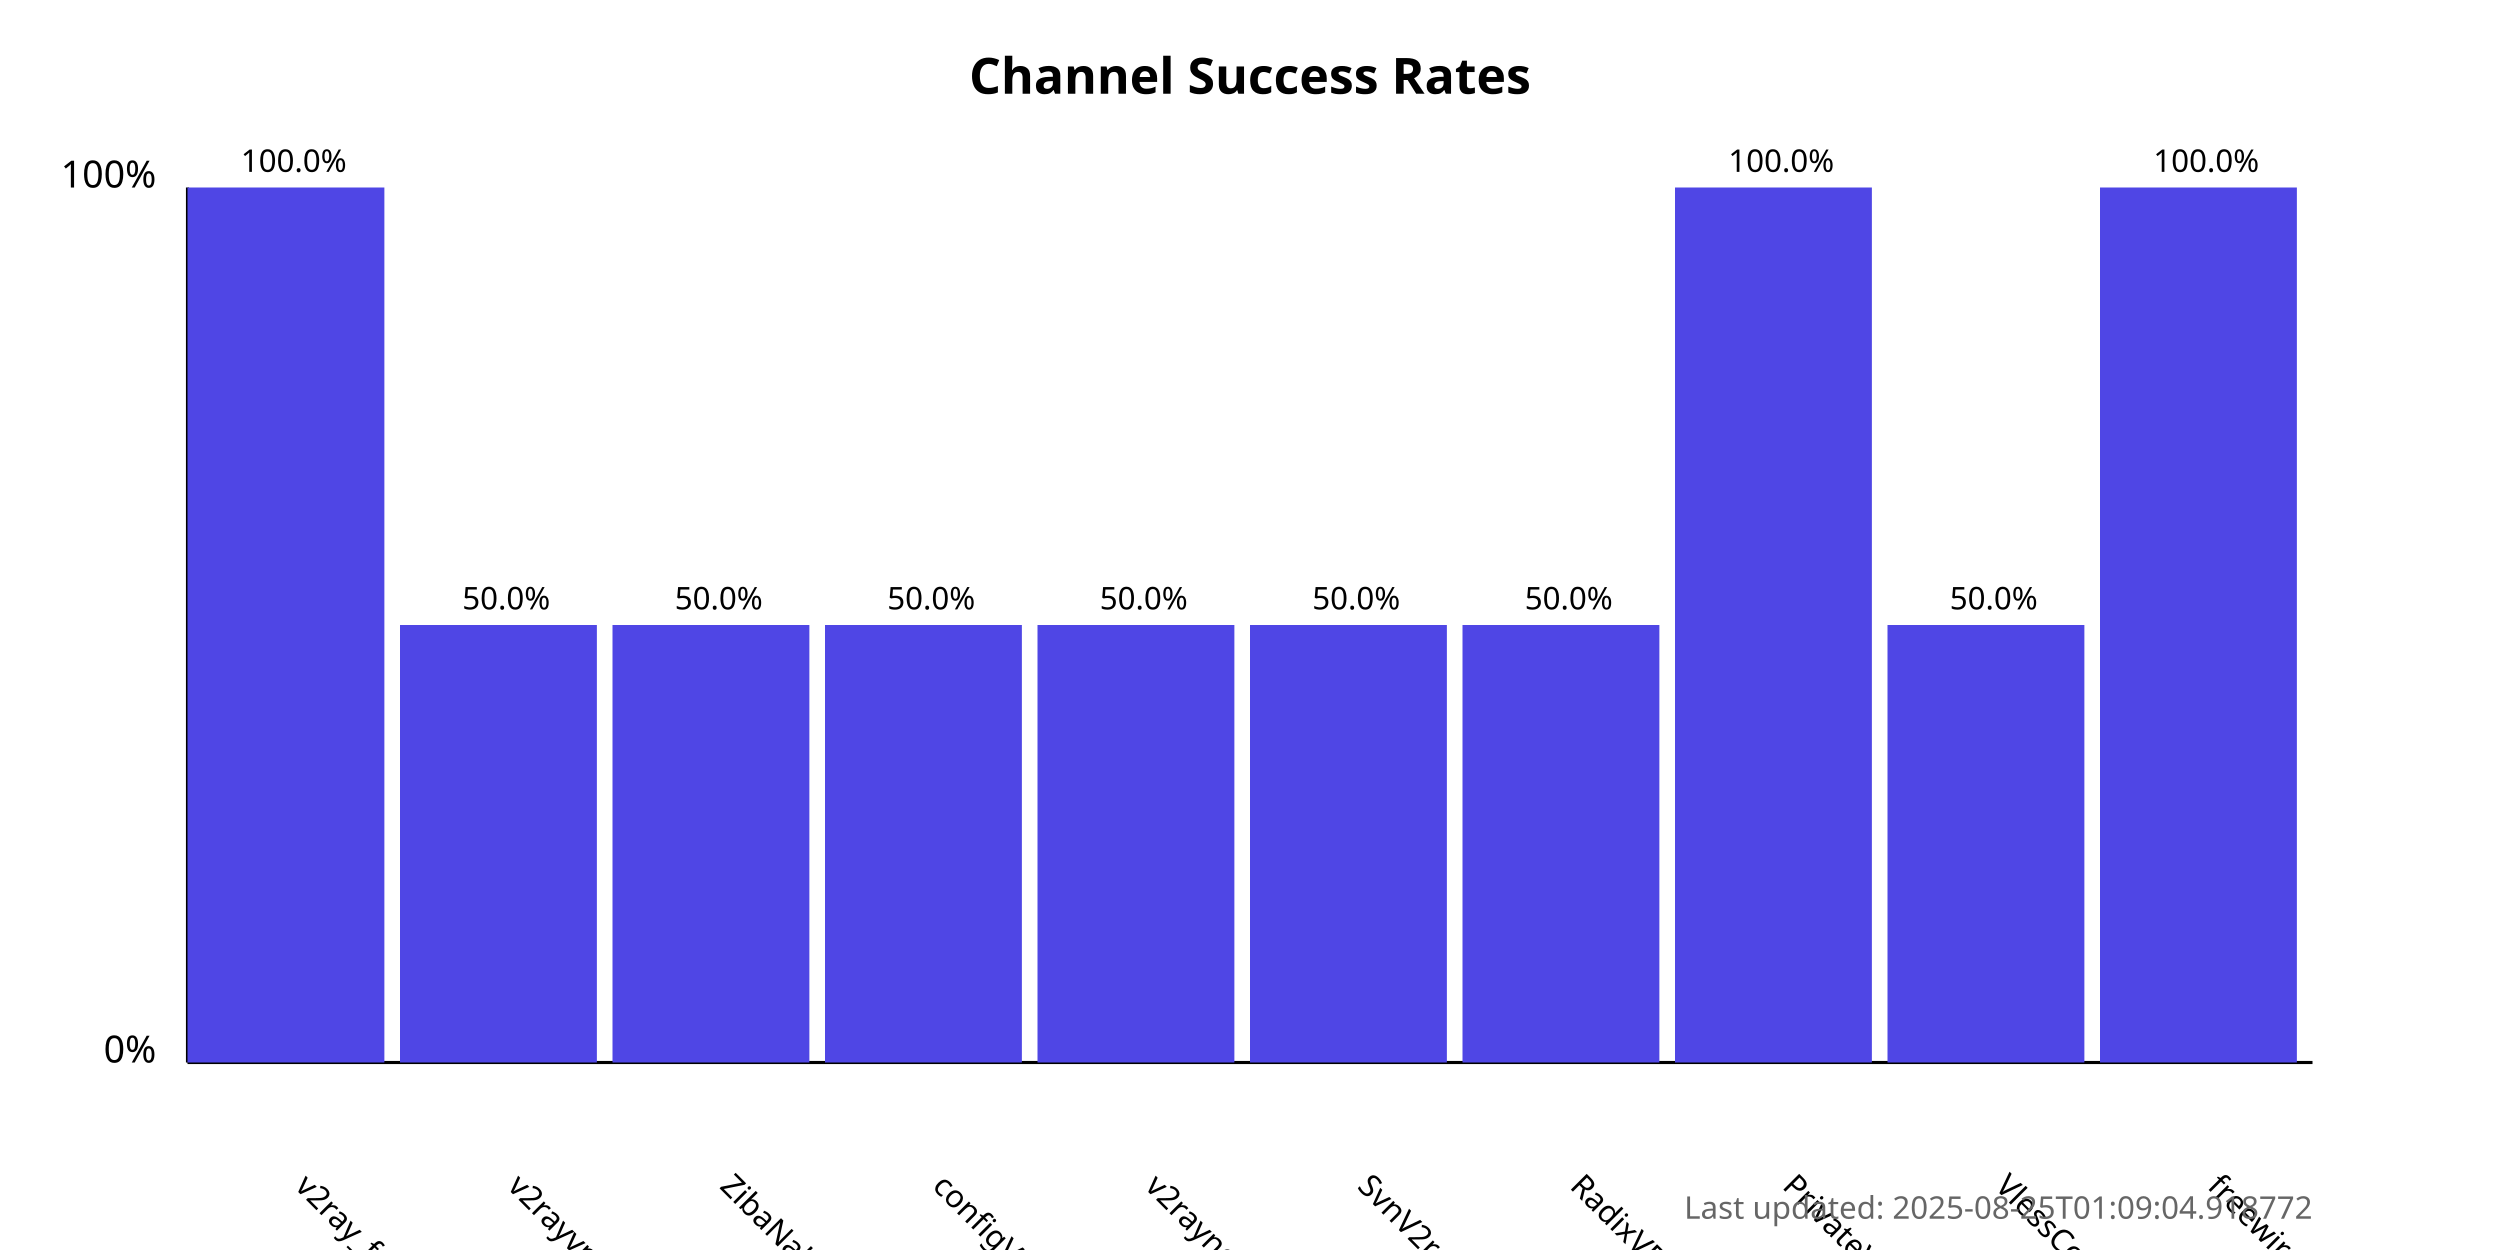
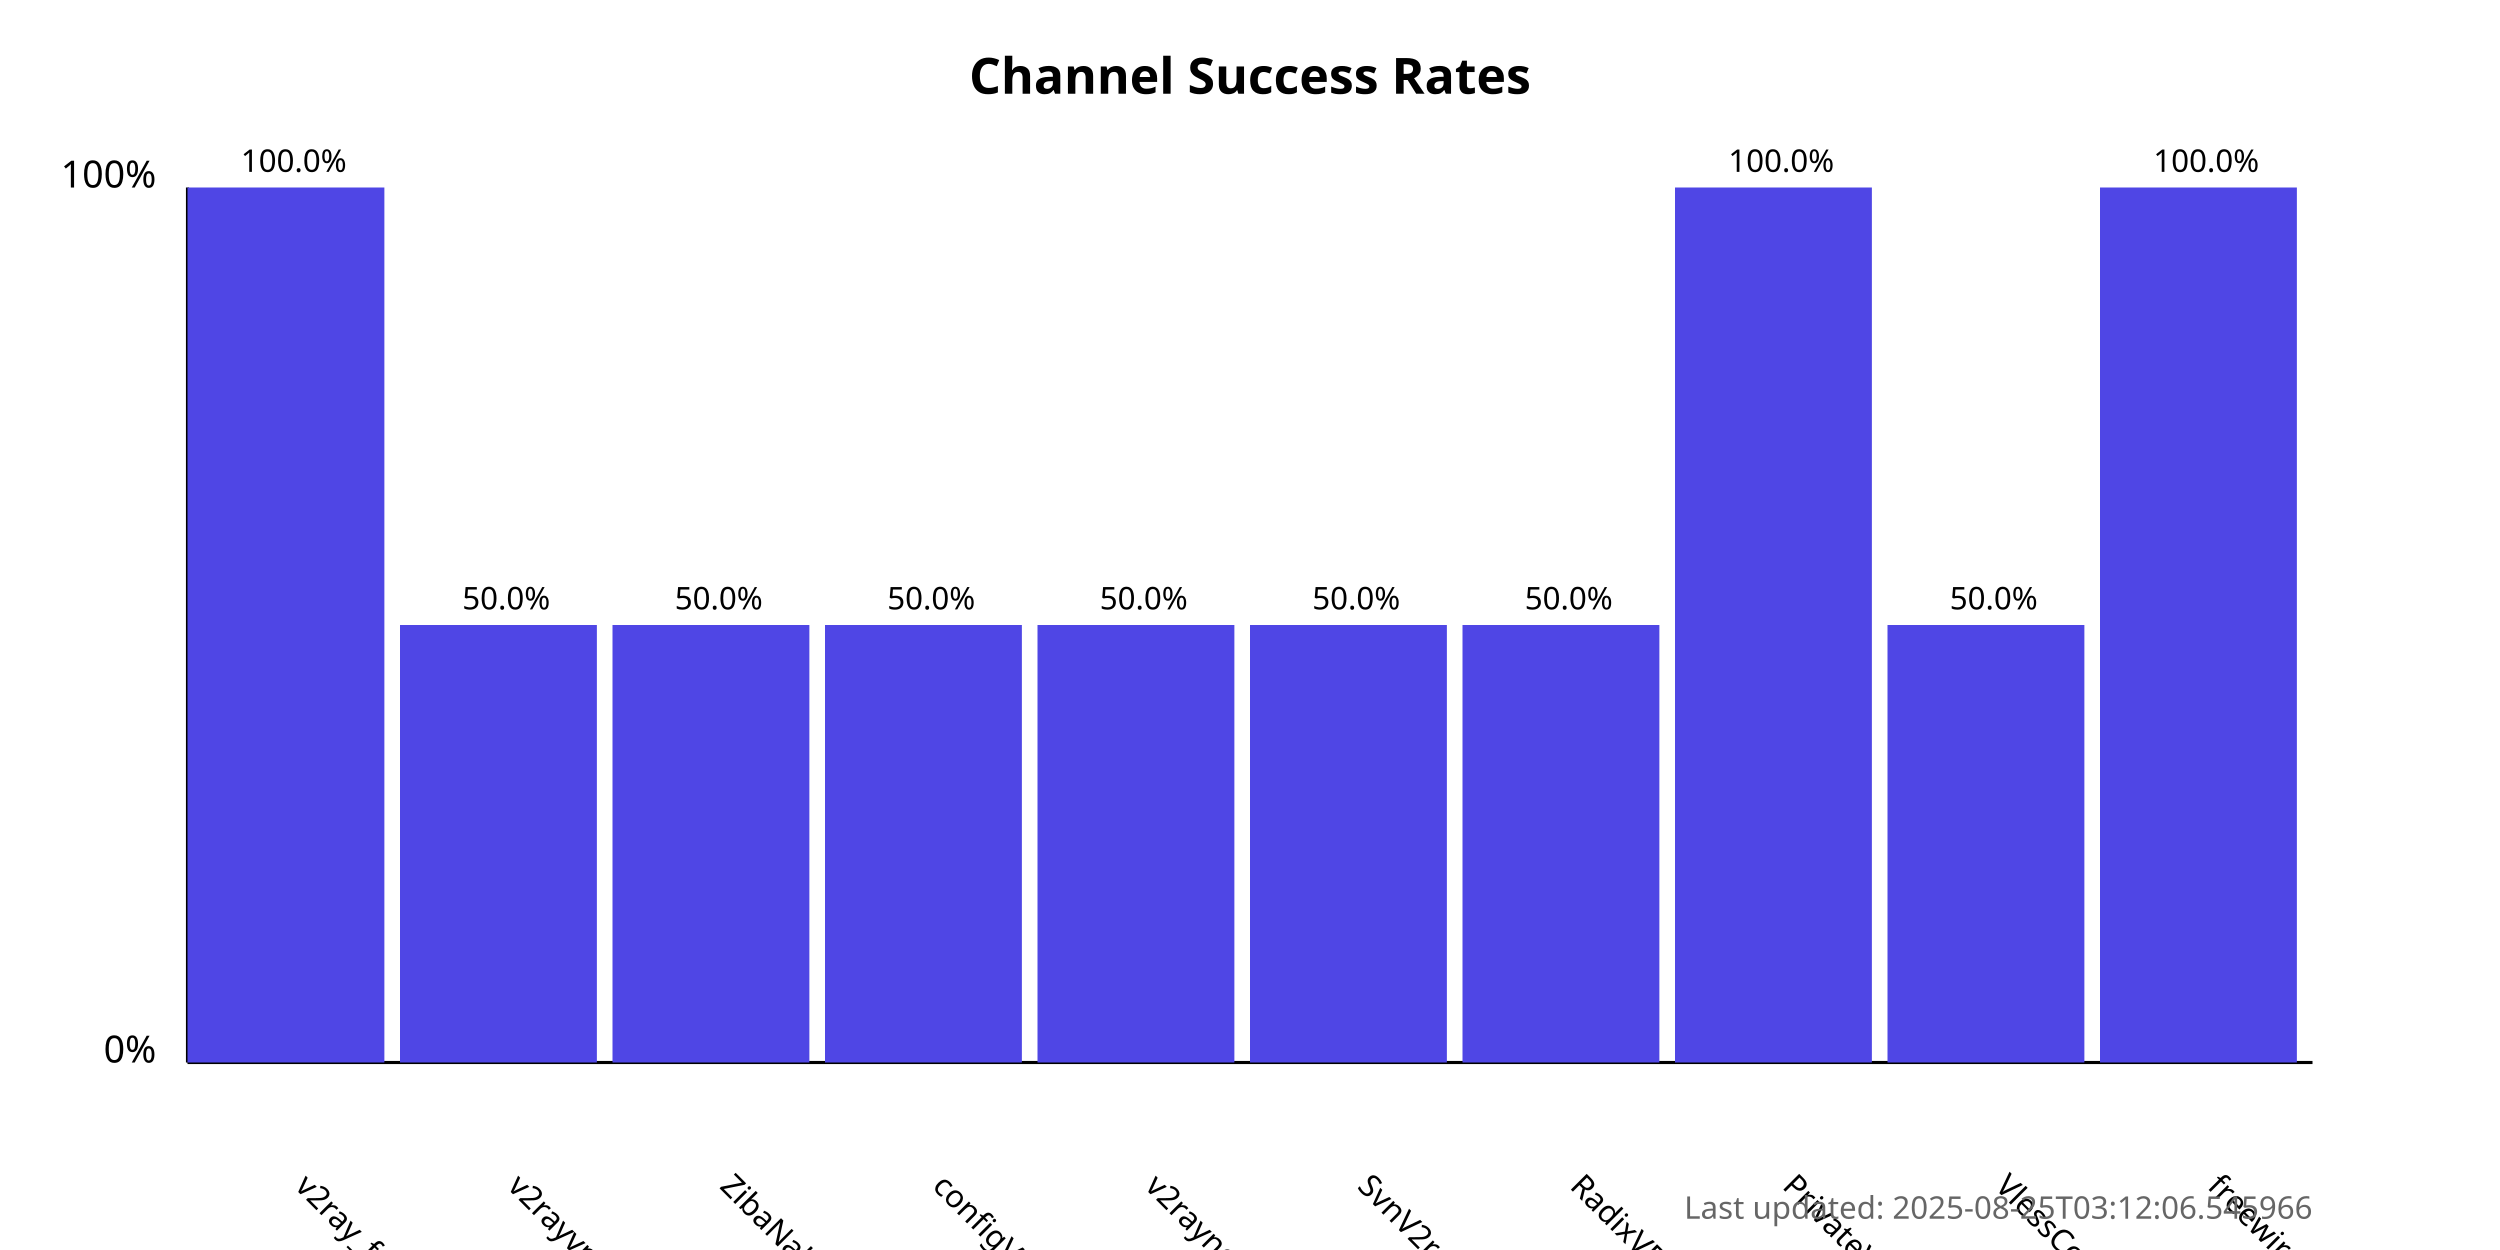
<svg xmlns="http://www.w3.org/2000/svg" width="800" height="400">
  <style>
            .chart-title { font: bold 16px sans-serif; }
            .axis-label { font: 12px sans-serif; }
            .tick-label { font: 10px sans-serif; }
            .bar { fill: #4f46e5; }
            .bar:hover { fill: #6366f1; }
            .timestamp { font: 10px sans-serif; fill: #666; }
        </style>
  <text x="400.0" y="30" text-anchor="middle" class="chart-title">
            Channel Success Rates
        </text>
  <line x1="60" y1="340" x2="60" y2="60" stroke="black" stroke-width="1" />
  <line x1="60" y1="340" x2="740" y2="340" stroke="black" stroke-width="1" />
  <text x="50" y="340" text-anchor="end" class="axis-label">0%</text>
  <text x="50" y="60" text-anchor="end" class="axis-label">100%</text>
  <g>
    <rect x="60" y="60.0" width="63.0" height="280.0" class="bar" />
    <text x="94.0" y="380" transform="rotate(45, 94.0, 380)" text-anchor="start" class="tick-label">
                v2ray_free_conf
            </text>
    <text x="94.0" y="55.0" text-anchor="middle" class="tick-label">
                100.0%
            </text>
  </g>
  <g>
    <rect x="128.0" y="200.0" width="63.0" height="140.0" class="bar" />
    <text x="162.0" y="380" transform="rotate(45, 162.0, 380)" text-anchor="start" class="tick-label">
                v2rayvpno
            </text>
    <text x="162.0" y="195.0" text-anchor="middle" class="tick-label">
                50.0%
            </text>
  </g>
  <g>
    <rect x="196.0" y="200.0" width="63.0" height="140.0" class="bar" />
    <text x="230.0" y="380" transform="rotate(45, 230.0, 380)" text-anchor="start" class="tick-label">
                ZibaNabz
            </text>
    <text x="230.0" y="195.0" text-anchor="middle" class="tick-label">
                50.0%
            </text>
  </g>
  <g>
    <rect x="264.0" y="200.0" width="63.0" height="140.0" class="bar" />
    <text x="298.0" y="380" transform="rotate(45, 298.0, 380)" text-anchor="start" class="tick-label">
                configV2rayForFree
            </text>
    <text x="298.0" y="195.0" text-anchor="middle" class="tick-label">
                50.0%
            </text>
  </g>
  <g>
    <rect x="332.0" y="200.0" width="63.0" height="140.0" class="bar" />
    <text x="366.0" y="380" transform="rotate(45, 366.0, 380)" text-anchor="start" class="tick-label">
                v2rayngvpn
            </text>
    <text x="366.0" y="195.0" text-anchor="middle" class="tick-label">
                50.0%
            </text>
  </g>
  <g>
    <rect x="400.0" y="200.0" width="63.0" height="140.0" class="bar" />
    <text x="434.0" y="380" transform="rotate(45, 434.0, 380)" text-anchor="start" class="tick-label">
                SvnV2ray
            </text>
    <text x="434.0" y="195.0" text-anchor="middle" class="tick-label">
                50.0%
            </text>
  </g>
  <g>
    <rect x="468.0" y="200.0" width="63.0" height="140.0" class="bar" />
    <text x="502.0" y="380" transform="rotate(45, 502.0, 380)" text-anchor="start" class="tick-label">
                RadixVPN
            </text>
    <text x="502.0" y="195.0" text-anchor="middle" class="tick-label">
                50.0%
            </text>
  </g>
  <g>
    <rect x="536.0" y="60.0" width="63.0" height="280.0" class="bar" />
    <text x="570.0" y="380" transform="rotate(45, 570.0, 380)" text-anchor="start" class="tick-label">
                PrivateVPNs
            </text>
    <text x="570.0" y="55.0" text-anchor="middle" class="tick-label">
                100.0%
            </text>
  </g>
  <g>
    <rect x="604.0" y="200.0" width="63.0" height="140.0" class="bar" />
    <text x="638.0" y="380" transform="rotate(45, 638.0, 380)" text-anchor="start" class="tick-label">
                VlessConfig
            </text>
    <text x="638.0" y="195.0" text-anchor="middle" class="tick-label">
                50.0%
            </text>
  </g>
  <g>
    <rect x="672.0" y="60.0" width="63.0" height="280.0" class="bar" />
    <text x="706.0" y="380" transform="rotate(45, 706.0, 380)" text-anchor="start" class="tick-label">
                freewireguard
            </text>
    <text x="706.0" y="55.0" text-anchor="middle" class="tick-label">
                100.0%
            </text>
  </g>
  <text x="740" y="390" text-anchor="end" class="timestamp">
-             Last updated: 2025-08-25T01:09:04.918772
+             Last updated: 2025-08-25T03:12:06.545966
        </text>
</svg>
